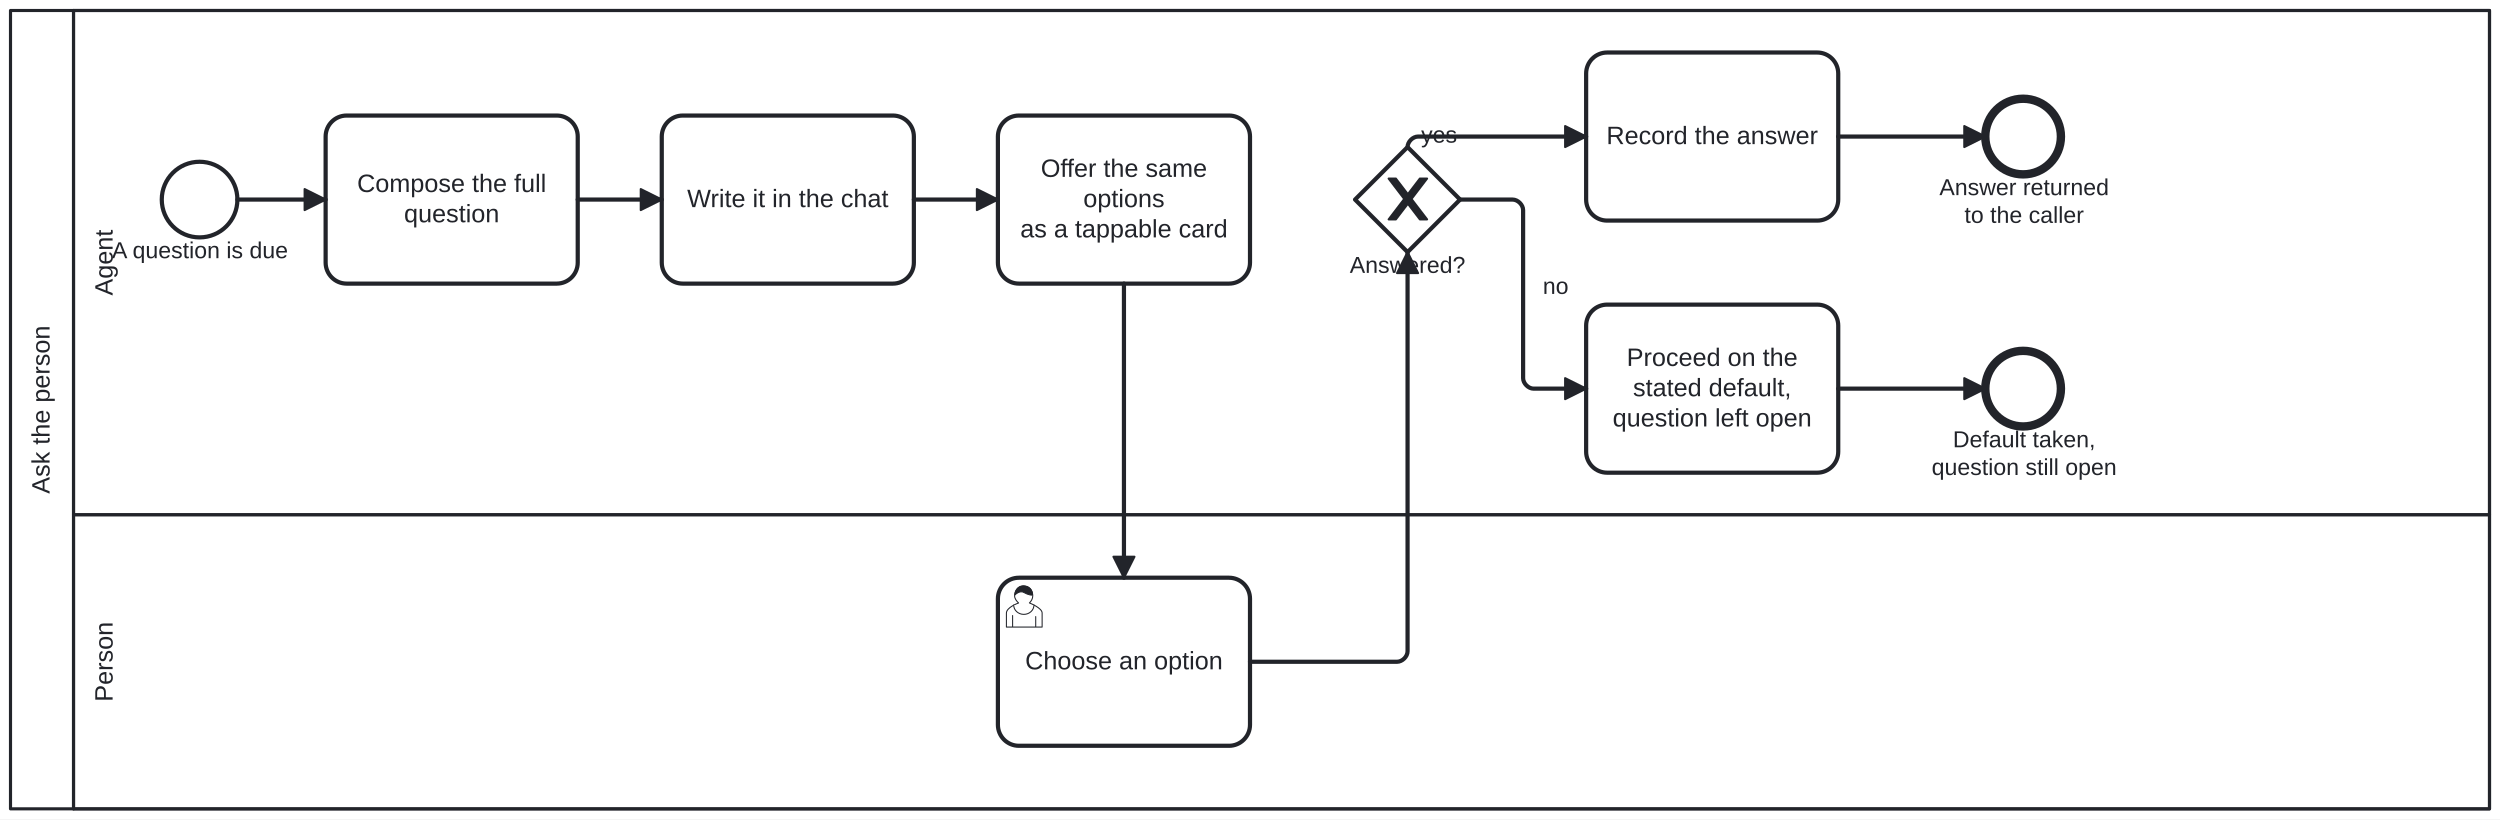
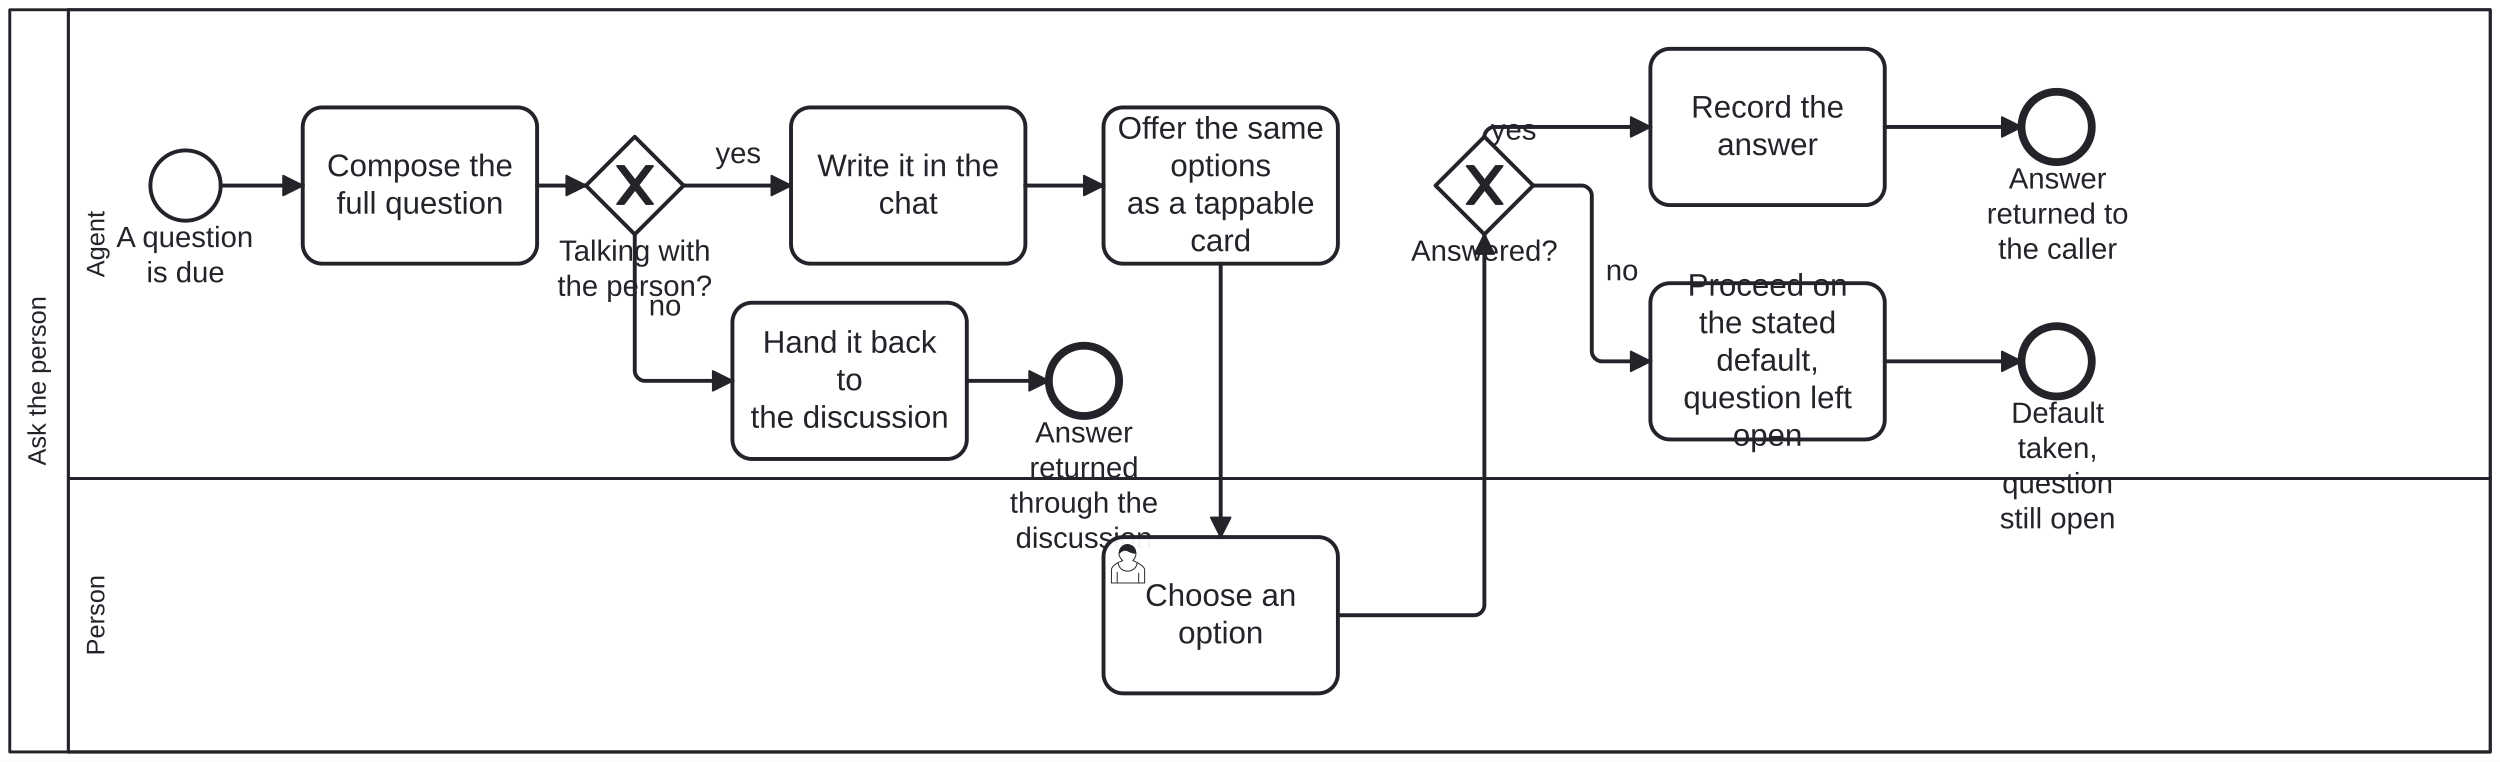
- <svg xmlns="http://www.w3.org/2000/svg" width="100%" style="max-width:100%;height:auto" viewBox="155 75 1190 390" version="1.1">
-   <rect x="155" y="75" width="1190" height="390" fill="#ffffff" />
+ <svg xmlns="http://www.w3.org/2000/svg" width="100%" style="max-width:100%;height:auto" viewBox="155 75 1280 390" version="1.1">
+   <rect x="155" y="75" width="1280" height="390" fill="#ffffff" />
  <g class="djs-group">
    <g class="djs-element djs-shape" data-element-id="Participant_Process_AskThePerson" style="display: block;" transform="matrix(1 0 0 1 160 80)">
      <g class="djs-visual">
-         <rect x="0" y="0" width="1180" height="380" rx="0" ry="0" style="stroke-linecap: round; stroke-linejoin: round; stroke: rgb(34, 36, 42); stroke-width: 1.5px; fill: white; fill-opacity: 0.95;" />
+         <rect x="0" y="0" width="1270" height="380" rx="0" ry="0" style="stroke-linecap: round; stroke-linejoin: round; stroke: rgb(34, 36, 42); stroke-width: 1.5px; fill: white; fill-opacity: 0.95;" />
        <path style="fill: none; stroke-linecap: round; stroke-linejoin: round; stroke: rgb(34, 36, 42); stroke-width: 1.5px;" d="M30,0L30,380" />
-         <text lineHeight="1.2" class="djs-label" style="font-family: Arial, sans-serif; font-size: 12px; font-weight: normal; fill: rgb(34, 36, 42);" transform="matrix(-1.83697e-16 -1 1 -1.83697e-16 0 380)">
-           <tspan x="149.978" y="18.6">Ask the person</tspan>
+         <text lineHeight="1.05" class="djs-label" transform="matrix(-1.83697e-16 -1 1 -1.83697e-16 0 380)" style="font-family: Arial, sans-serif; font-size: 13px; font-weight: normal; fill: rgb(34, 36, 42);">
+           <tspan x="146.642" y="18.413">Ask the person</tspan>
        </text>
      </g>
-       <rect class="djs-hit djs-hit-all" x="0" y="0" width="1180" height="380" style="fill: none; stroke-opacity: 0; stroke: white; stroke-width: 15px;" />
+       <rect class="djs-hit djs-hit-all" x="0" y="0" width="1270" height="380" style="fill: none; stroke-opacity: 0; stroke: white; stroke-width: 15px;" />
    </g>
    <g class="djs-children">
      <g class="djs-group">
        <g class="djs-element djs-shape" data-element-id="Lane_Person" style="display: block;" transform="matrix(1 0 0 1 190 320)">
          <g class="djs-visual">
-             <rect x="0" y="0" width="1150" height="140" rx="0" ry="0" style="stroke-linecap: round; stroke-linejoin: round; stroke: rgb(34, 36, 42); stroke-width: 1.5px; fill: white; fill-opacity: 0.25;" />
-             <text lineHeight="1.2" class="djs-label" style="font-family: Arial, sans-serif; font-size: 12px; font-weight: normal; fill: rgb(34, 36, 42);" transform="matrix(-1.83697e-16 -1 1 -1.83697e-16 0 140)">
-               <tspan x="50.989" y="18.6">Person</tspan>
-             </text>
-           </g>
-           <rect class="djs-hit djs-hit-all" x="0" y="0" width="1150" height="140" style="fill: none; stroke-opacity: 0; stroke: white; stroke-width: 15px;" />
+             <rect x="0" y="0" width="1240" height="140" rx="0" ry="0" style="stroke-linecap: round; stroke-linejoin: round; stroke: rgb(34, 36, 42); stroke-width: 1.5px; fill: white; fill-opacity: 0.25;" />
+             <text lineHeight="1.05" class="djs-label" transform="matrix(-1.83697e-16 -1 1 -1.83697e-16 0 140)" style="font-family: Arial, sans-serif; font-size: 13px; font-weight: normal; fill: rgb(34, 36, 42);">
+               <tspan x="49.405" y="18.413">Person</tspan>
+             </text>
+           </g>
+           <rect class="djs-hit djs-hit-all" x="0" y="0" width="1240" height="140" style="fill: none; stroke-opacity: 0; stroke: white; stroke-width: 15px;" />
        </g>
      </g>
      <g class="djs-group">
        <g class="djs-element djs-shape" data-element-id="Lane_Agent" style="display: block;" transform="matrix(1 0 0 1 190 80)">
          <g class="djs-visual">
-             <rect x="0" y="0" width="1150" height="240" rx="0" ry="0" style="stroke-linecap: round; stroke-linejoin: round; stroke: rgb(34, 36, 42); stroke-width: 1.5px; fill: white; fill-opacity: 0.25;" />
-             <text lineHeight="1.2" class="djs-label" style="font-family: Arial, sans-serif; font-size: 12px; font-weight: normal; fill: rgb(34, 36, 42);" transform="matrix(-1.83697e-16 -1 1 -1.83697e-16 0 240)">
-               <tspan x="104.32" y="18.6">Agent</tspan>
-             </text>
-           </g>
-           <rect class="djs-hit djs-hit-all" x="0" y="0" width="1150" height="240" style="fill: none; stroke-opacity: 0; stroke: white; stroke-width: 15px;" />
+             <rect x="0" y="0" width="1240" height="240" rx="0" ry="0" style="stroke-linecap: round; stroke-linejoin: round; stroke: rgb(34, 36, 42); stroke-width: 1.5px; fill: white; fill-opacity: 0.25;" />
+             <text lineHeight="1.05" class="djs-label" transform="matrix(-1.83697e-16 -1 1 -1.83697e-16 0 240)" style="font-family: Arial, sans-serif; font-size: 13px; font-weight: normal; fill: rgb(34, 36, 42);">
+               <tspan x="103.014" y="18.413">Agent</tspan>
+             </text>
+           </g>
+           <rect class="djs-hit djs-hit-all" x="0" y="0" width="1240" height="240" style="fill: none; stroke-opacity: 0; stroke: white; stroke-width: 15px;" />
        </g>
      </g>
      <g class="djs-group">
        <g class="djs-element djs-shape" data-element-id="Start_Process_AskThePerson" style="display: block;" transform="matrix(1 0 0 1 232 152)">
          <g class="djs-visual">
            <circle cx="18" cy="18" r="18" style="stroke-linecap: round; stroke-linejoin: round; stroke: rgb(34, 36, 42); stroke-width: 2px; fill: white; fill-opacity: 0.95;" />
          </g>
          <rect class="djs-hit djs-hit-all" x="0" y="0" width="36" height="36" style="fill: none; stroke-opacity: 0; stroke: white; stroke-width: 15px;" />
        </g>
      </g>
      <g class="djs-group">
-         <g class="djs-element djs-shape" data-element-id="Start_Process_AskThePerson_label" style="display: block;" transform="matrix(1 0 0 1 208 188)">
-           <g class="djs-visual">
-             <text lineHeight="1.2" class="djs-label" style="font-family: Arial, sans-serif; font-size: 11px; font-weight: normal; fill: rgb(34, 36, 42);">
-               <tspan x="0.305" y="9.9">A question is due</tspan>
-             </text>
-           </g>
-           <rect class="djs-hit djs-hit-all" x="0" y="0" width="85" height="14" style="fill: none; stroke-opacity: 0; stroke: white; stroke-width: 15px;" />
+         <g class="djs-element djs-shape" data-element-id="Start_Process_AskThePerson_label" style="display: block;" transform="matrix(1 0 0 1 207 188)">
+           <g class="djs-visual">
+             <text lineHeight="1.2" class="djs-label" style="font-family: Arial, sans-serif; font-size: 15px; font-weight: normal; fill: rgb(34, 36, 42);">
+               <tspan x="7.558" y="13.5">A question </tspan>
+               <tspan x="22.987" y="31.5">is due</tspan>
+             </text>
+           </g>
+           <rect class="djs-hit djs-hit-all" x="0" y="0" width="86" height="36" style="fill: none; stroke-opacity: 0; stroke: white; stroke-width: 15px;" />
        </g>
      </g>
      <g class="djs-group">
        <g class="djs-element djs-shape" data-element-id="A_Compose" style="display: block;" transform="matrix(1 0 0 1 310 130)">
          <g class="djs-visual">
            <rect x="0" y="0" width="120" height="80" rx="10" ry="10" style="stroke-linecap: round; stroke-linejoin: round; stroke: rgb(34, 36, 42); stroke-width: 2px; fill: white; fill-opacity: 0.95;" />
-             <text lineHeight="1.2" class="djs-label" style="font-family: Arial, sans-serif; font-size: 12px; font-weight: normal; fill: rgb(34, 36, 42);">
-               <tspan x="14.977" y="36.4">Compose the full </tspan>
-               <tspan x="37.315" y="50.8">question</tspan>
-             </text>
-           </g>
-           <rect class="djs-hit djs-hit-all" x="0" y="0" width="120" height="80" style="fill: none; stroke-opacity: 0; stroke: white; stroke-width: 15px;" />
-         </g>
-       </g>
-       <g class="djs-group">
-         <g class="djs-element djs-shape" data-element-id="A_WriteInChat" style="display: block;" transform="matrix(1 0 0 1 470 130)">
-           <g class="djs-visual">
-             <rect x="0" y="0" width="120" height="80" rx="10" ry="10" style="stroke-linecap: round; stroke-linejoin: round; stroke: rgb(34, 36, 42); stroke-width: 2px; fill: white; fill-opacity: 0.95;" />
-             <text lineHeight="1.2" class="djs-label" style="font-family: Arial, sans-serif; font-size: 12px; font-weight: normal; fill: rgb(34, 36, 42);">
-               <tspan x="12.091" y="43.6">Write it in the chat</tspan>
-             </text>
-           </g>
-           <rect class="djs-hit djs-hit-all" x="0" y="0" width="120" height="80" style="fill: none; stroke-opacity: 0; stroke: white; stroke-width: 15px;" />
-         </g>
-       </g>
-       <g class="djs-group">
-         <g class="djs-element djs-shape" data-element-id="A_OfferCard" style="display: block;" transform="matrix(1 0 0 1 630 130)">
-           <g class="djs-visual">
-             <rect x="0" y="0" width="120" height="80" rx="10" ry="10" style="stroke-linecap: round; stroke-linejoin: round; stroke: rgb(34, 36, 42); stroke-width: 2px; fill: white; fill-opacity: 0.95;" />
-             <text lineHeight="1.2" class="djs-label" style="font-family: Arial, sans-serif; font-size: 12px; font-weight: normal; fill: rgb(34, 36, 42);">
-               <tspan x="20.426" y="29.2">Offer the same </tspan>
-               <tspan x="40.652" y="43.6">options</tspan>
-               <tspan x="10.632" y="58">as a tappable card</tspan>
-             </text>
-           </g>
-           <rect class="djs-hit djs-hit-all" x="0" y="0" width="120" height="80" style="fill: none; stroke-opacity: 0; stroke: white; stroke-width: 15px;" />
-         </g>
-       </g>
-       <g class="djs-group">
-         <g class="djs-element djs-shape" data-element-id="U_Choose" style="display: block;" transform="matrix(1 0 0 1 630 350)">
-           <g class="djs-visual">
-             <rect x="0" y="0" width="120" height="80" rx="10" ry="10" style="stroke-linecap: round; stroke-linejoin: round; stroke: rgb(34, 36, 42); stroke-width: 2px; fill: white; fill-opacity: 0.95;" />
-             <text lineHeight="1.2" class="djs-label" style="font-family: Arial, sans-serif; font-size: 12px; font-weight: normal; fill: rgb(34, 36, 42);">
-               <tspan x="12.964" y="43.6">Choose an option</tspan>
+             <text lineHeight="1.2" class="djs-label" style="font-family: Arial, sans-serif; font-size: 16px; font-weight: normal; fill: rgb(34, 36, 42);">
+               <tspan x="12.418" y="35.2">Compose the </tspan>
+               <tspan x="17.305" y="54.4">full question</tspan>
+             </text>
+           </g>
+           <rect class="djs-hit djs-hit-all" x="0" y="0" width="120" height="80" style="fill: none; stroke-opacity: 0; stroke: white; stroke-width: 15px;" />
+         </g>
+       </g>
+       <g class="djs-group">
+         <g class="djs-element djs-shape" data-element-id="GW_Discussing" style="display: block;" transform="matrix(1 0 0 1 455 145)">
+           <g class="djs-visual">
+             <polygon points="25,0 50,25 25,50 0,25" style="stroke-linecap: round; stroke-linejoin: round; stroke: rgb(34, 36, 42); stroke-width: 2px; fill: white; fill-opacity: 0.95;" />
+             <path d="m 16,15 7.429,9.714 -7.429,9.714 3.429,0 5.714,-7.464 5.714,7.464 3.429,0 -7.429,-9.714 7.429,-9.714 -3.429,0 -5.714,7.464 -5.714,-7.464 -3.429,0 z" style="fill: rgb(34, 36, 42); stroke-linecap: round; stroke-linejoin: round; stroke: rgb(34, 36, 42); stroke-width: 1px;" />
+           </g>
+           <rect class="djs-hit djs-hit-all" x="0" y="0" width="50" height="50" style="fill: none; stroke-opacity: 0; stroke: white; stroke-width: 15px;" />
+         </g>
+       </g>
+       <g class="djs-group">
+         <g class="djs-element djs-shape" data-element-id="GW_Discussing_label" style="display: block;" transform="matrix(1 0 0 1 440 195)">
+           <g class="djs-visual">
+             <text lineHeight="1.2" class="djs-label" style="font-family: Arial, sans-serif; font-size: 15px; font-weight: normal; fill: rgb(34, 36, 42);">
+               <tspan x="1.233" y="13.5">Talking with</tspan>
+               <tspan x="0.387" y="31.5">the person?</tspan>
+             </text>
+           </g>
+           <rect class="djs-hit djs-hit-all" x="0" y="0" width="80" height="36" style="fill: none; stroke-opacity: 0; stroke: white; stroke-width: 15px;" />
+         </g>
+       </g>
+       <g class="djs-group">
+         <g class="djs-element djs-shape" data-element-id="A_HandBack" style="display: block;" transform="matrix(1 0 0 1 530 230)">
+           <g class="djs-visual">
+             <rect x="0" y="0" width="120" height="80" rx="10" ry="10" style="stroke-linecap: round; stroke-linejoin: round; stroke: rgb(34, 36, 42); stroke-width: 2px; fill: white; fill-opacity: 0.95;" />
+             <text lineHeight="1.2" class="djs-label" style="font-family: Arial, sans-serif; font-size: 16px; font-weight: normal; fill: rgb(34, 36, 42);">
+               <tspan x="15.531" y="25.6">Hand it back </tspan>
+               <tspan x="53.328" y="44.8">to</tspan>
+               <tspan x="9.305" y="64">the discussion</tspan>
+             </text>
+           </g>
+           <rect class="djs-hit djs-hit-all" x="0" y="0" width="120" height="80" style="fill: none; stroke-opacity: 0; stroke: white; stroke-width: 15px;" />
+         </g>
+       </g>
+       <g class="djs-group">
+         <g class="djs-element djs-shape" data-element-id="End_HandedBack" style="display: block;" transform="matrix(1 0 0 1 692 252)">
+           <g class="djs-visual">
+             <circle cx="18" cy="18" r="18" style="stroke-linecap: round; stroke-linejoin: round; stroke: rgb(34, 36, 42); stroke-width: 4px; fill: white; fill-opacity: 0.95;" />
+           </g>
+           <rect class="djs-hit djs-hit-all" x="0" y="0" width="36" height="36" style="fill: none; stroke-opacity: 0; stroke: white; stroke-width: 15px;" />
+         </g>
+       </g>
+       <g class="djs-group">
+         <g class="djs-element djs-shape" data-element-id="End_HandedBack_label" style="display: block;" transform="matrix(1 0 0 1 672 288)">
+           <g class="djs-visual">
+             <text lineHeight="1.2" class="djs-label" style="font-family: Arial, sans-serif; font-size: 15px; font-weight: normal; fill: rgb(34, 36, 42);">
+               <tspan x="12.991" y="13.5">Answer </tspan>
+               <tspan x="10.065" y="31.5">returned</tspan>
+               <tspan x="0.053" y="49.5">through the</tspan>
+               <tspan x="2.983" y="67.5">discussion</tspan>
+             </text>
+           </g>
+           <rect class="djs-hit djs-hit-all" x="0" y="0" width="76" height="72" style="fill: none; stroke-opacity: 0; stroke: white; stroke-width: 15px;" />
+         </g>
+       </g>
+       <g class="djs-group">
+         <g class="djs-element djs-shape" data-element-id="A_WriteInChat" style="display: block;" transform="matrix(1 0 0 1 560 130)">
+           <g class="djs-visual">
+             <rect x="0" y="0" width="120" height="80" rx="10" ry="10" style="stroke-linecap: round; stroke-linejoin: round; stroke: rgb(34, 36, 42); stroke-width: 2px; fill: white; fill-opacity: 0.95;" />
+             <text lineHeight="1.2" class="djs-label" style="font-family: Arial, sans-serif; font-size: 16px; font-weight: normal; fill: rgb(34, 36, 42);">
+               <tspan x="13.465" y="35.2">Write it in the </tspan>
+               <tspan x="44.879" y="54.4">chat</tspan>
+             </text>
+           </g>
+           <rect class="djs-hit djs-hit-all" x="0" y="0" width="120" height="80" style="fill: none; stroke-opacity: 0; stroke: white; stroke-width: 15px;" />
+         </g>
+       </g>
+       <g class="djs-group">
+         <g class="djs-element djs-shape" data-element-id="A_OfferCard" style="display: block;" transform="matrix(1 0 0 1 720 130)">
+           <g class="djs-visual">
+             <rect x="0" y="0" width="120" height="80" rx="10" ry="10" style="stroke-linecap: round; stroke-linejoin: round; stroke: rgb(34, 36, 42); stroke-width: 2px; fill: white; fill-opacity: 0.95;" />
+             <text lineHeight="1.2" class="djs-label" style="font-family: Arial, sans-serif; font-size: 16px; font-weight: normal; fill: rgb(34, 36, 42);">
+               <tspan x="7.234" y="16">Offer the same</tspan>
+               <tspan x="34.203" y="35.2">options</tspan>
+               <tspan x="11.961" y="54.4">as a tappable </tspan>
+               <tspan x="44.438" y="73.6">card</tspan>
+             </text>
+           </g>
+           <rect class="djs-hit djs-hit-all" x="0" y="0" width="120" height="80" style="fill: none; stroke-opacity: 0; stroke: white; stroke-width: 15px;" />
+         </g>
+       </g>
+       <g class="djs-group">
+         <g class="djs-element djs-shape" data-element-id="U_Choose" style="display: block;" transform="matrix(1 0 0 1 720 350)">
+           <g class="djs-visual">
+             <rect x="0" y="0" width="120" height="80" rx="10" ry="10" style="stroke-linecap: round; stroke-linejoin: round; stroke: rgb(34, 36, 42); stroke-width: 2px; fill: white; fill-opacity: 0.95;" />
+             <text lineHeight="1.2" class="djs-label" style="font-family: Arial, sans-serif; font-size: 16px; font-weight: normal; fill: rgb(34, 36, 42);">
+               <tspan x="21.305" y="35.2">Choose an </tspan>
+               <tspan x="38.203" y="54.4">option</tspan>
            </text>
            <path d="m 15,12 c 0.909,-0.845 1.594,-2.049 1.594,-3.385 0,-2.554 -1.805,-4.622 -4.357,-4.622 -2.552,0 -4.288,2.068 -4.288,4.622 0,1.348 0.974,2.562 1.896,3.405 -0.529,0.187 -5.669,2.097 -5.794,4.756 v 6.718 h 17 v -6.718 c 0,-2.298 -5.528,-4.595 -6.051,-4.776 zm -8,6 l 0,5.5 m 11,0 l 0,-5" style="fill: white; stroke-linecap: round; stroke-linejoin: round; stroke: rgb(34, 36, 42); stroke-width: 0.5px;" />
            <path d="m 15,12 m 2.162,1.009 c 0,2.447 -2.158,4.431 -4.821,4.431 -2.665,0 -4.822,-1.981 -4.822,-4.431 " style="fill: white; stroke-linecap: round; stroke-linejoin: round; stroke: rgb(34, 36, 42); stroke-width: 0.5px;" />
            <path d="m 15,12 m -6.9,-3.80 c 0,0 2.251,-2.358 4.274,-1.177 2.024,1.181 4.221,1.537 4.124,0.965 -0.098,-0.57 -0.117,-3.791 -4.191,-4.136 -3.575,0.001 -4.208,3.367 -4.207,4.348 z" style="fill: rgb(34, 36, 42); stroke-linecap: round; stroke-linejoin: round; stroke: rgb(34, 36, 42); stroke-width: 0.5px;" />
          </g>
          <rect class="djs-hit djs-hit-all" x="0" y="0" width="120" height="80" style="fill: none; stroke-opacity: 0; stroke: white; stroke-width: 15px;" />
        </g>
      </g>
      <g class="djs-group">
-         <g class="djs-element djs-shape" data-element-id="GW_Answered" style="display: block;" transform="matrix(1 0 0 1 800 145)">
+         <g class="djs-element djs-shape" data-element-id="GW_Answered" style="display: block;" transform="matrix(1 0 0 1 890 145)">
          <g class="djs-visual">
            <polygon points="25,0 50,25 25,50 0,25" style="stroke-linecap: round; stroke-linejoin: round; stroke: rgb(34, 36, 42); stroke-width: 2px; fill: white; fill-opacity: 0.95;" />
            <path d="m 16,15 7.429,9.714 -7.429,9.714 3.429,0 5.714,-7.464 5.714,7.464 3.429,0 -7.429,-9.714 7.429,-9.714 -3.429,0 -5.714,7.464 -5.714,-7.464 -3.429,0 z" style="fill: rgb(34, 36, 42); stroke-linecap: round; stroke-linejoin: round; stroke: rgb(34, 36, 42); stroke-width: 1px;" />
          </g>
          <rect class="djs-hit djs-hit-all" x="0" y="0" width="50" height="50" style="fill: none; stroke-opacity: 0; stroke: white; stroke-width: 15px;" />
        </g>
      </g>
      <g class="djs-group">
-         <g class="djs-element djs-shape" data-element-id="GW_Answered_label" style="display: block;" transform="matrix(1 0 0 1 797 195)">
-           <g class="djs-visual">
-             <text lineHeight="1.2" class="djs-label" style="font-family: Arial, sans-serif; font-size: 11px; font-weight: normal; fill: rgb(34, 36, 42);">
-               <tspan x="0.484" y="9.9">Answered?</tspan>
-             </text>
-           </g>
-           <rect class="djs-hit djs-hit-all" x="0" y="0" width="56" height="14" style="fill: none; stroke-opacity: 0; stroke: white; stroke-width: 15px;" />
-         </g>
-       </g>
-       <g class="djs-group">
-         <g class="djs-element djs-shape" data-element-id="A_Record" style="display: block;" transform="matrix(1 0 0 1 910 100)">
-           <g class="djs-visual">
-             <rect x="0" y="0" width="120" height="80" rx="10" ry="10" style="stroke-linecap: round; stroke-linejoin: round; stroke: rgb(34, 36, 42); stroke-width: 2px; fill: white; fill-opacity: 0.95;" />
-             <text lineHeight="1.2" class="djs-label" style="font-family: Arial, sans-serif; font-size: 12px; font-weight: normal; fill: rgb(34, 36, 42);">
-               <tspan x="9.642" y="43.6">Record the answer</tspan>
-             </text>
-           </g>
-           <rect class="djs-hit djs-hit-all" x="0" y="0" width="120" height="80" style="fill: none; stroke-opacity: 0; stroke: white; stroke-width: 15px;" />
-         </g>
-       </g>
-       <g class="djs-group">
-         <g class="djs-element djs-shape" data-element-id="A_ProceedOnDefault" style="display: block;" transform="matrix(1 0 0 1 910 220)">
-           <g class="djs-visual">
-             <rect x="0" y="0" width="120" height="80" rx="10" ry="10" style="stroke-linecap: round; stroke-linejoin: round; stroke: rgb(34, 36, 42); stroke-width: 2px; fill: white; fill-opacity: 0.95;" />
-             <text lineHeight="1.2" class="djs-label" style="font-family: Arial, sans-serif; font-size: 12px; font-weight: normal; fill: rgb(34, 36, 42);">
-               <tspan x="19.304" y="29.2">Proceed on the </tspan>
-               <tspan x="22.307" y="43.6">stated default,</tspan>
-               <tspan x="12.63" y="58">question left open</tspan>
-             </text>
-           </g>
-           <rect class="djs-hit djs-hit-all" x="0" y="0" width="120" height="80" style="fill: none; stroke-opacity: 0; stroke: white; stroke-width: 15px;" />
-         </g>
-       </g>
-       <g class="djs-group">
-         <g class="djs-element djs-shape" data-element-id="End_Answered" style="display: block;" transform="matrix(1 0 0 1 1100 122)">
+         <g class="djs-element djs-shape" data-element-id="GW_Answered_label" style="display: block;" transform="matrix(1 0 0 1 877 195)">
+           <g class="djs-visual">
+             <text lineHeight="1.2" class="djs-label" style="font-family: Arial, sans-serif; font-size: 15px; font-weight: normal; fill: rgb(34, 36, 42);">
+               <tspan x="0.478" y="13.5">Answered?</tspan>
+             </text>
+           </g>
+           <rect class="djs-hit djs-hit-all" x="0" y="0" width="76" height="18" style="fill: none; stroke-opacity: 0; stroke: white; stroke-width: 15px;" />
+         </g>
+       </g>
+       <g class="djs-group">
+         <g class="djs-element djs-shape" data-element-id="A_Record" style="display: block;" transform="matrix(1 0 0 1 1000 100)">
+           <g class="djs-visual">
+             <rect x="0" y="0" width="120" height="80" rx="10" ry="10" style="stroke-linecap: round; stroke-linejoin: round; stroke: rgb(34, 36, 42); stroke-width: 2px; fill: white; fill-opacity: 0.95;" />
+             <text lineHeight="1.2" class="djs-label" style="font-family: Arial, sans-serif; font-size: 16px; font-weight: normal; fill: rgb(34, 36, 42);">
+               <tspan x="20.867" y="35.2">Record the </tspan>
+               <tspan x="34.211" y="54.4">answer</tspan>
+             </text>
+           </g>
+           <rect class="djs-hit djs-hit-all" x="0" y="0" width="120" height="80" style="fill: none; stroke-opacity: 0; stroke: white; stroke-width: 15px;" />
+         </g>
+       </g>
+       <g class="djs-group">
+         <g class="djs-element djs-shape" data-element-id="A_ProceedOnDefault" style="display: block;" transform="matrix(1 0 0 1 1000 220)">
+           <g class="djs-visual">
+             <rect x="0" y="0" width="120" height="80" rx="10" ry="10" style="stroke-linecap: round; stroke-linejoin: round; stroke: rgb(34, 36, 42); stroke-width: 2px; fill: white; fill-opacity: 0.95;" />
+             <text lineHeight="1.2" class="djs-label" style="font-family: Arial, sans-serif; font-size: 16px; font-weight: normal; fill: rgb(34, 36, 42);">
+               <tspan x="19.082" y="6.4">Proceed on </tspan>
+               <tspan x="24.863" y="25.6">the stated </tspan>
+               <tspan x="33.758" y="44.8">default,</tspan>
+               <tspan x="16.859" y="64">question left </tspan>
+               <tspan x="42.203" y="83.2">open</tspan>
+             </text>
+           </g>
+           <rect class="djs-hit djs-hit-all" x="0" y="0" width="120" height="80" style="fill: none; stroke-opacity: 0; stroke: white; stroke-width: 15px;" />
+         </g>
+       </g>
+       <g class="djs-group">
+         <g class="djs-element djs-shape" data-element-id="End_Answered" style="display: block;" transform="matrix(1 0 0 1 1190 122)">
          <g class="djs-visual">
            <circle cx="18" cy="18" r="18" style="stroke-linecap: round; stroke-linejoin: round; stroke: rgb(34, 36, 42); stroke-width: 4px; fill: white; fill-opacity: 0.95;" />
          </g>
          <rect class="djs-hit djs-hit-all" x="0" y="0" width="36" height="36" style="fill: none; stroke-opacity: 0; stroke: white; stroke-width: 15px;" />
        </g>
      </g>
      <g class="djs-group">
-         <g class="djs-element djs-shape" data-element-id="End_Answered_label" style="display: block;" transform="matrix(1 0 0 1 1078 158)">
-           <g class="djs-visual">
-             <text lineHeight="1.2" class="djs-label" style="font-family: Arial, sans-serif; font-size: 11px; font-weight: normal; fill: rgb(34, 36, 42);">
-               <tspan x="0.147" y="9.9">Answer returned </tspan>
-               <tspan x="12.068" y="23.1">to the caller</tspan>
-             </text>
-           </g>
-           <rect class="djs-hit djs-hit-all" x="0" y="0" width="81" height="27" style="fill: none; stroke-opacity: 0; stroke: white; stroke-width: 15px;" />
-         </g>
-       </g>
-       <g class="djs-group">
-         <g class="djs-element djs-shape" data-element-id="End_Default" style="display: block;" transform="matrix(1 0 0 1 1100 242)">
+         <g class="djs-element djs-shape" data-element-id="End_Answered_label" style="display: block;" transform="matrix(1 0 0 1 1172 158)">
+           <g class="djs-visual">
+             <text lineHeight="1.2" class="djs-label" style="font-family: Arial, sans-serif; font-size: 15px; font-weight: normal; fill: rgb(34, 36, 42);">
+               <tspan x="11.491" y="13.5">Answer </tspan>
+               <tspan x="0.227" y="31.5">returned to</tspan>
+               <tspan x="6.068" y="49.5">the caller</tspan>
+             </text>
+           </g>
+           <rect class="djs-hit djs-hit-all" x="0" y="0" width="73" height="54" style="fill: none; stroke-opacity: 0; stroke: white; stroke-width: 15px;" />
+         </g>
+       </g>
+       <g class="djs-group">
+         <g class="djs-element djs-shape" data-element-id="End_Default" style="display: block;" transform="matrix(1 0 0 1 1190 242)">
          <g class="djs-visual">
            <circle cx="18" cy="18" r="18" style="stroke-linecap: round; stroke-linejoin: round; stroke: rgb(34, 36, 42); stroke-width: 4px; fill: white; fill-opacity: 0.95;" />
          </g>
          <rect class="djs-hit djs-hit-all" x="0" y="0" width="36" height="36" style="fill: none; stroke-opacity: 0; stroke: white; stroke-width: 15px;" />
        </g>
      </g>
      <g class="djs-group">
-         <g class="djs-element djs-shape" data-element-id="End_Default_label" style="display: block;" transform="matrix(1 0 0 1 1074 278)">
-           <g class="djs-visual">
-             <text lineHeight="1.2" class="djs-label" style="font-family: Arial, sans-serif; font-size: 11px; font-weight: normal; fill: rgb(34, 36, 42);">
-               <tspan x="10.563" y="9.9">Default taken, </tspan>
-               <tspan x="0.47" y="23.1">question still open</tspan>
-             </text>
-           </g>
-           <rect class="djs-hit djs-hit-all" x="0" y="0" width="89" height="27" style="fill: none; stroke-opacity: 0; stroke: white; stroke-width: 15px;" />
+         <g class="djs-element djs-shape" data-element-id="End_Default_label" style="display: block;" transform="matrix(1 0 0 1 1167 278)">
+           <g class="djs-visual">
+             <text lineHeight="1.2" class="djs-label" style="font-family: Arial, sans-serif; font-size: 15px; font-weight: normal; fill: rgb(34, 36, 42);">
+               <tspan x="17.737" y="13.5">Default </tspan>
+               <tspan x="21.069" y="31.5">taken, </tspan>
+               <tspan x="13.144" y="49.5">question </tspan>
+               <tspan x="11.899" y="67.5">still open</tspan>
+             </text>
+           </g>
+           <rect class="djs-hit djs-hit-all" x="0" y="0" width="83" height="72" style="fill: none; stroke-opacity: 0; stroke: white; stroke-width: 15px;" />
        </g>
      </g>
      <g class="djs-group">
        <g class="djs-element djs-connection" data-element-id="SF_Ask_1" style="display: block;">
          <g class="djs-visual">
            <defs>
              <marker id="folio-marker-1" viewBox="0 0 20 20" refX="11" refY="10" markerWidth="10" markerHeight="10" orient="auto">
                <path d="M 1 5 L 11 10 L 1 15 Z" style="stroke-linecap: round; stroke-linejoin: round; stroke: rgb(34, 36, 42); stroke-width: 1px; fill: rgb(34, 36, 42);" />
              </marker>
            </defs>
            <path data-corner-radius="5" style="fill: none; stroke-linecap: round; stroke-linejoin: round; stroke: rgb(34, 36, 42); stroke-width: 2px; marker-end: url('#folio-marker-1');" d="M268,170L310,170" />
          </g>
          <path d="M268,170L310,170" class="djs-hit djs-hit-stroke" style="fill: none; stroke-opacity: 0; stroke: white; stroke-width: 15px;" />
        </g>
      </g>
      <g class="djs-group">
        <g class="djs-element djs-connection" data-element-id="SF_Ask_2" style="display: block;">
          <g class="djs-visual">
            <defs>
              <marker id="folio-marker-2" viewBox="0 0 20 20" refX="11" refY="10" markerWidth="10" markerHeight="10" orient="auto">
                <path d="M 1 5 L 11 10 L 1 15 Z" style="stroke-linecap: round; stroke-linejoin: round; stroke: rgb(34, 36, 42); stroke-width: 1px; fill: rgb(34, 36, 42);" />
              </marker>
            </defs>
-             <path data-corner-radius="5" style="fill: none; stroke-linecap: round; stroke-linejoin: round; stroke: rgb(34, 36, 42); stroke-width: 2px; marker-end: url('#folio-marker-2');" d="M430,170L470,170" />
-           </g>
-           <path d="M430,170L470,170" class="djs-hit djs-hit-stroke" style="fill: none; stroke-opacity: 0; stroke: white; stroke-width: 15px;" />
+             <path data-corner-radius="5" style="fill: none; stroke-linecap: round; stroke-linejoin: round; stroke: rgb(34, 36, 42); stroke-width: 2px; marker-end: url('#folio-marker-2');" d="M430,170L455,170" />
+           </g>
+           <path d="M430,170L455,170" class="djs-hit djs-hit-stroke" style="fill: none; stroke-opacity: 0; stroke: white; stroke-width: 15px;" />
+         </g>
+       </g>
+       <g class="djs-group">
+         <g class="djs-element djs-connection" data-element-id="SF_Ask_10" style="display: block;">
+           <g class="djs-visual">
+             <defs>
+               <marker id="folio-marker-3" viewBox="0 0 20 20" refX="11" refY="10" markerWidth="10" markerHeight="10" orient="auto">
+                 <path d="M 1 5 L 11 10 L 1 15 Z" style="stroke-linecap: round; stroke-linejoin: round; stroke: rgb(34, 36, 42); stroke-width: 1px; fill: rgb(34, 36, 42);" />
+               </marker>
+             </defs>
+             <path data-corner-radius="5" style="fill: none; stroke-linecap: round; stroke-linejoin: round; stroke: rgb(34, 36, 42); stroke-width: 2px; marker-end: url('#folio-marker-3');" d="M505,170L560,170" />
+           </g>
+           <path d="M505,170L560,170" class="djs-hit djs-hit-stroke" style="fill: none; stroke-opacity: 0; stroke: white; stroke-width: 15px;" />
+         </g>
+       </g>
+       <g class="djs-group">
+         <g class="djs-element djs-shape" data-element-id="SF_Ask_10_label" style="display: block;" transform="matrix(1 0 0 1 521 145)">
+           <g class="djs-visual">
+             <text lineHeight="1.2" class="djs-label" style="font-family: Arial, sans-serif; font-size: 15px; font-weight: normal; fill: rgb(34, 36, 42);">
+               <tspan x="0.329" y="13.5">yes</tspan>
+             </text>
+           </g>
+           <rect class="djs-hit djs-hit-all" x="0" y="0" width="24" height="18" style="fill: none; stroke-opacity: 0; stroke: white; stroke-width: 15px;" />
+         </g>
+       </g>
+       <g class="djs-group">
+         <g class="djs-element djs-connection" data-element-id="SF_Ask_11" style="display: block;">
+           <g class="djs-visual">
+             <defs>
+               <marker id="folio-marker-4" viewBox="0 0 20 20" refX="11" refY="10" markerWidth="10" markerHeight="10" orient="auto">
+                 <path d="M 1 5 L 11 10 L 1 15 Z" style="stroke-linecap: round; stroke-linejoin: round; stroke: rgb(34, 36, 42); stroke-width: 1px; fill: rgb(34, 36, 42);" />
+               </marker>
+             </defs>
+             <path data-corner-radius="5" style="fill: none; stroke-linecap: round; stroke-linejoin: round; stroke: rgb(34, 36, 42); stroke-width: 2px; marker-end: url('#folio-marker-4');" d="M480,195L480,265C480,267.5,482.5,270,485,270L530,270" />
+           </g>
+           <path d="M480,195L480,270L530,270" class="djs-hit djs-hit-stroke" style="fill: none; stroke-opacity: 0; stroke: white; stroke-width: 15px;" />
+         </g>
+       </g>
+       <g class="djs-group">
+         <g class="djs-element djs-shape" data-element-id="SF_Ask_11_label" style="display: block;" transform="matrix(1 0 0 1 487 223)">
+           <g class="djs-visual">
+             <text lineHeight="1.2" class="djs-label" style="font-family: Arial, sans-serif; font-size: 15px; font-weight: normal; fill: rgb(34, 36, 42);">
+               <tspan x="0.158" y="13.5">no</tspan>
+             </text>
+           </g>
+           <rect class="djs-hit djs-hit-all" x="0" y="0" width="17" height="18" style="fill: none; stroke-opacity: 0; stroke: white; stroke-width: 15px;" />
+         </g>
+       </g>
+       <g class="djs-group">
+         <g class="djs-element djs-connection" data-element-id="SF_Ask_12" style="display: block;">
+           <g class="djs-visual">
+             <defs>
+               <marker id="folio-marker-5" viewBox="0 0 20 20" refX="11" refY="10" markerWidth="10" markerHeight="10" orient="auto">
+                 <path d="M 1 5 L 11 10 L 1 15 Z" style="stroke-linecap: round; stroke-linejoin: round; stroke: rgb(34, 36, 42); stroke-width: 1px; fill: rgb(34, 36, 42);" />
+               </marker>
+             </defs>
+             <path data-corner-radius="5" style="fill: none; stroke-linecap: round; stroke-linejoin: round; stroke: rgb(34, 36, 42); stroke-width: 2px; marker-end: url('#folio-marker-5');" d="M650,270L692,270" />
+           </g>
+           <path d="M650,270L692,270" class="djs-hit djs-hit-stroke" style="fill: none; stroke-opacity: 0; stroke: white; stroke-width: 15px;" />
        </g>
      </g>
      <g class="djs-group">
        <g class="djs-element djs-connection" data-element-id="SF_Ask_3" style="display: block;">
          <g class="djs-visual">
            <defs>
-               <marker id="folio-marker-3" viewBox="0 0 20 20" refX="11" refY="10" markerWidth="10" markerHeight="10" orient="auto">
-                 <path d="M 1 5 L 11 10 L 1 15 Z" style="stroke-linecap: round; stroke-linejoin: round; stroke: rgb(34, 36, 42); stroke-width: 1px; fill: rgb(34, 36, 42);" />
-               </marker>
-             </defs>
-             <path data-corner-radius="5" style="fill: none; stroke-linecap: round; stroke-linejoin: round; stroke: rgb(34, 36, 42); stroke-width: 2px; marker-end: url('#folio-marker-3');" d="M590,170L630,170" />
-           </g>
-           <path d="M590,170L630,170" class="djs-hit djs-hit-stroke" style="fill: none; stroke-opacity: 0; stroke: white; stroke-width: 15px;" />
+               <marker id="folio-marker-6" viewBox="0 0 20 20" refX="11" refY="10" markerWidth="10" markerHeight="10" orient="auto">
+                 <path d="M 1 5 L 11 10 L 1 15 Z" style="stroke-linecap: round; stroke-linejoin: round; stroke: rgb(34, 36, 42); stroke-width: 1px; fill: rgb(34, 36, 42);" />
+               </marker>
+             </defs>
+             <path data-corner-radius="5" style="fill: none; stroke-linecap: round; stroke-linejoin: round; stroke: rgb(34, 36, 42); stroke-width: 2px; marker-end: url('#folio-marker-6');" d="M680,170L720,170" />
+           </g>
+           <path d="M680,170L720,170" class="djs-hit djs-hit-stroke" style="fill: none; stroke-opacity: 0; stroke: white; stroke-width: 15px;" />
        </g>
      </g>
      <g class="djs-group">
        <g class="djs-element djs-connection" data-element-id="SF_Ask_4" style="display: block;">
          <g class="djs-visual">
            <defs>
-               <marker id="folio-marker-4" viewBox="0 0 20 20" refX="11" refY="10" markerWidth="10" markerHeight="10" orient="auto">
-                 <path d="M 1 5 L 11 10 L 1 15 Z" style="stroke-linecap: round; stroke-linejoin: round; stroke: rgb(34, 36, 42); stroke-width: 1px; fill: rgb(34, 36, 42);" />
-               </marker>
-             </defs>
-             <path data-corner-radius="5" style="fill: none; stroke-linecap: round; stroke-linejoin: round; stroke: rgb(34, 36, 42); stroke-width: 2px; marker-end: url('#folio-marker-4');" d="M690,210L690,350" />
-           </g>
-           <path d="M690,210L690,350" class="djs-hit djs-hit-stroke" style="fill: none; stroke-opacity: 0; stroke: white; stroke-width: 15px;" />
+               <marker id="folio-marker-7" viewBox="0 0 20 20" refX="11" refY="10" markerWidth="10" markerHeight="10" orient="auto">
+                 <path d="M 1 5 L 11 10 L 1 15 Z" style="stroke-linecap: round; stroke-linejoin: round; stroke: rgb(34, 36, 42); stroke-width: 1px; fill: rgb(34, 36, 42);" />
+               </marker>
+             </defs>
+             <path data-corner-radius="5" style="fill: none; stroke-linecap: round; stroke-linejoin: round; stroke: rgb(34, 36, 42); stroke-width: 2px; marker-end: url('#folio-marker-7');" d="M780,210L780,350" />
+           </g>
+           <path d="M780,210L780,350" class="djs-hit djs-hit-stroke" style="fill: none; stroke-opacity: 0; stroke: white; stroke-width: 15px;" />
        </g>
      </g>
      <g class="djs-group">
        <g class="djs-element djs-connection" data-element-id="SF_Ask_5" style="display: block;">
          <g class="djs-visual">
            <defs>
-               <marker id="folio-marker-5" viewBox="0 0 20 20" refX="11" refY="10" markerWidth="10" markerHeight="10" orient="auto">
-                 <path d="M 1 5 L 11 10 L 1 15 Z" style="stroke-linecap: round; stroke-linejoin: round; stroke: rgb(34, 36, 42); stroke-width: 1px; fill: rgb(34, 36, 42);" />
-               </marker>
-             </defs>
-             <path data-corner-radius="5" style="fill: none; stroke-linecap: round; stroke-linejoin: round; stroke: rgb(34, 36, 42); stroke-width: 2px; marker-end: url('#folio-marker-5');" d="M750,390L820,390C822.5,390,825,387.5,825,385L825,195" />
-           </g>
-           <path d="M750,390L825,390L825,195" class="djs-hit djs-hit-stroke" style="fill: none; stroke-opacity: 0; stroke: white; stroke-width: 15px;" />
+               <marker id="folio-marker-8" viewBox="0 0 20 20" refX="11" refY="10" markerWidth="10" markerHeight="10" orient="auto">
+                 <path d="M 1 5 L 11 10 L 1 15 Z" style="stroke-linecap: round; stroke-linejoin: round; stroke: rgb(34, 36, 42); stroke-width: 1px; fill: rgb(34, 36, 42);" />
+               </marker>
+             </defs>
+             <path data-corner-radius="5" style="fill: none; stroke-linecap: round; stroke-linejoin: round; stroke: rgb(34, 36, 42); stroke-width: 2px; marker-end: url('#folio-marker-8');" d="M840,390L910,390C912.5,390,915,387.5,915,385L915,195" />
+           </g>
+           <path d="M840,390L915,390L915,195" class="djs-hit djs-hit-stroke" style="fill: none; stroke-opacity: 0; stroke: white; stroke-width: 15px;" />
        </g>
      </g>
      <g class="djs-group">
        <g class="djs-element djs-connection" data-element-id="SF_Ask_6" style="display: block;">
          <g class="djs-visual">
            <defs>
-               <marker id="folio-marker-6" viewBox="0 0 20 20" refX="11" refY="10" markerWidth="10" markerHeight="10" orient="auto">
-                 <path d="M 1 5 L 11 10 L 1 15 Z" style="stroke-linecap: round; stroke-linejoin: round; stroke: rgb(34, 36, 42); stroke-width: 1px; fill: rgb(34, 36, 42);" />
-               </marker>
-             </defs>
-             <path data-corner-radius="5" style="fill: none; stroke-linecap: round; stroke-linejoin: round; stroke: rgb(34, 36, 42); stroke-width: 2px; marker-end: url('#folio-marker-6');" d="M825,145L825,145C825,142.5,827.5,140,830,140L910,140" />
-           </g>
-           <path d="M825,145L825,140L910,140" class="djs-hit djs-hit-stroke" style="fill: none; stroke-opacity: 0; stroke: white; stroke-width: 15px;" />
-         </g>
-       </g>
-       <g class="djs-group">
-         <g class="djs-element djs-shape" data-element-id="SF_Ask_6_label" style="display: block;" transform="matrix(1 0 0 1 831 133)">
-           <g class="djs-visual">
-             <text lineHeight="1.2" class="djs-label" style="font-family: Arial, sans-serif; font-size: 11px; font-weight: normal; fill: rgb(34, 36, 42);">
-               <tspan x="0.441" y="9.9">yes</tspan>
-             </text>
-           </g>
-           <rect class="djs-hit djs-hit-all" x="0" y="0" width="18" height="14" style="fill: none; stroke-opacity: 0; stroke: white; stroke-width: 15px;" />
+               <marker id="folio-marker-9" viewBox="0 0 20 20" refX="11" refY="10" markerWidth="10" markerHeight="10" orient="auto">
+                 <path d="M 1 5 L 11 10 L 1 15 Z" style="stroke-linecap: round; stroke-linejoin: round; stroke: rgb(34, 36, 42); stroke-width: 1px; fill: rgb(34, 36, 42);" />
+               </marker>
+             </defs>
+             <path data-corner-radius="5" style="fill: none; stroke-linecap: round; stroke-linejoin: round; stroke: rgb(34, 36, 42); stroke-width: 2px; marker-end: url('#folio-marker-9');" d="M915,145L915,145C915,142.5,917.5,140,920,140L1000,140" />
+           </g>
+           <path d="M915,145L915,140L1000,140" class="djs-hit djs-hit-stroke" style="fill: none; stroke-opacity: 0; stroke: white; stroke-width: 15px;" />
+         </g>
+       </g>
+       <g class="djs-group">
+         <g class="djs-element djs-shape" data-element-id="SF_Ask_6_label" style="display: block;" transform="matrix(1 0 0 1 918 133)">
+           <g class="djs-visual">
+             <text lineHeight="1.2" class="djs-label" style="font-family: Arial, sans-serif; font-size: 15px; font-weight: normal; fill: rgb(34, 36, 42);">
+               <tspan x="0.329" y="13.5">yes</tspan>
+             </text>
+           </g>
+           <rect class="djs-hit djs-hit-all" x="0" y="0" width="24" height="18" style="fill: none; stroke-opacity: 0; stroke: white; stroke-width: 15px;" />
        </g>
      </g>
      <g class="djs-group">
        <g class="djs-element djs-connection" data-element-id="SF_Ask_7" style="display: block;">
          <g class="djs-visual">
            <defs>
-               <marker id="folio-marker-7" viewBox="0 0 20 20" refX="11" refY="10" markerWidth="10" markerHeight="10" orient="auto">
-                 <path d="M 1 5 L 11 10 L 1 15 Z" style="stroke-linecap: round; stroke-linejoin: round; stroke: rgb(34, 36, 42); stroke-width: 1px; fill: rgb(34, 36, 42);" />
-               </marker>
-             </defs>
-             <path data-corner-radius="5" style="fill: none; stroke-linecap: round; stroke-linejoin: round; stroke: rgb(34, 36, 42); stroke-width: 2px; marker-end: url('#folio-marker-7');" d="M850,170L875,170C877.5,170,880,172.5,880,175L880,255C880,257.5,882.5,260,885,260L910,260" />
-           </g>
-           <path d="M850,170L880,170L880,260L910,260" class="djs-hit djs-hit-stroke" style="fill: none; stroke-opacity: 0; stroke: white; stroke-width: 15px;" />
-         </g>
-       </g>
-       <g class="djs-group">
-         <g class="djs-element djs-shape" data-element-id="SF_Ask_7_label" style="display: block;" transform="matrix(1 0 0 1 889 205)">
-           <g class="djs-visual">
-             <text lineHeight="1.2" class="djs-label" style="font-family: Arial, sans-serif; font-size: 11px; font-weight: normal; fill: rgb(34, 36, 42);">
-               <tspan x="0.382" y="9.9">no</tspan>
-             </text>
-           </g>
-           <rect class="djs-hit djs-hit-all" x="0" y="0" width="13" height="14" style="fill: none; stroke-opacity: 0; stroke: white; stroke-width: 15px;" />
+               <marker id="folio-marker-10" viewBox="0 0 20 20" refX="11" refY="10" markerWidth="10" markerHeight="10" orient="auto">
+                 <path d="M 1 5 L 11 10 L 1 15 Z" style="stroke-linecap: round; stroke-linejoin: round; stroke: rgb(34, 36, 42); stroke-width: 1px; fill: rgb(34, 36, 42);" />
+               </marker>
+             </defs>
+             <path data-corner-radius="5" style="fill: none; stroke-linecap: round; stroke-linejoin: round; stroke: rgb(34, 36, 42); stroke-width: 2px; marker-end: url('#folio-marker-10');" d="M940,170L965,170C967.5,170,970,172.5,970,175L970,255C970,257.5,972.5,260,975,260L1000,260" />
+           </g>
+           <path d="M940,170L970,170L970,260L1000,260" class="djs-hit djs-hit-stroke" style="fill: none; stroke-opacity: 0; stroke: white; stroke-width: 15px;" />
+         </g>
+       </g>
+       <g class="djs-group">
+         <g class="djs-element djs-shape" data-element-id="SF_Ask_7_label" style="display: block;" transform="matrix(1 0 0 1 977 205)">
+           <g class="djs-visual">
+             <text lineHeight="1.2" class="djs-label" style="font-family: Arial, sans-serif; font-size: 15px; font-weight: normal; fill: rgb(34, 36, 42);">
+               <tspan x="0.158" y="13.5">no</tspan>
+             </text>
+           </g>
+           <rect class="djs-hit djs-hit-all" x="0" y="0" width="17" height="18" style="fill: none; stroke-opacity: 0; stroke: white; stroke-width: 15px;" />
        </g>
      </g>
      <g class="djs-group">
        <g class="djs-element djs-connection" data-element-id="SF_Ask_8" style="display: block;">
          <g class="djs-visual">
            <defs>
-               <marker id="folio-marker-8" viewBox="0 0 20 20" refX="11" refY="10" markerWidth="10" markerHeight="10" orient="auto">
-                 <path d="M 1 5 L 11 10 L 1 15 Z" style="stroke-linecap: round; stroke-linejoin: round; stroke: rgb(34, 36, 42); stroke-width: 1px; fill: rgb(34, 36, 42);" />
-               </marker>
-             </defs>
-             <path data-corner-radius="5" style="fill: none; stroke-linecap: round; stroke-linejoin: round; stroke: rgb(34, 36, 42); stroke-width: 2px; marker-end: url('#folio-marker-8');" d="M1030,140L1100,140" />
-           </g>
-           <path d="M1030,140L1100,140" class="djs-hit djs-hit-stroke" style="fill: none; stroke-opacity: 0; stroke: white; stroke-width: 15px;" />
+               <marker id="folio-marker-11" viewBox="0 0 20 20" refX="11" refY="10" markerWidth="10" markerHeight="10" orient="auto">
+                 <path d="M 1 5 L 11 10 L 1 15 Z" style="stroke-linecap: round; stroke-linejoin: round; stroke: rgb(34, 36, 42); stroke-width: 1px; fill: rgb(34, 36, 42);" />
+               </marker>
+             </defs>
+             <path data-corner-radius="5" style="fill: none; stroke-linecap: round; stroke-linejoin: round; stroke: rgb(34, 36, 42); stroke-width: 2px; marker-end: url('#folio-marker-11');" d="M1120,140L1190,140" />
+           </g>
+           <path d="M1120,140L1190,140" class="djs-hit djs-hit-stroke" style="fill: none; stroke-opacity: 0; stroke: white; stroke-width: 15px;" />
        </g>
      </g>
      <g class="djs-group">
        <g class="djs-element djs-connection" data-element-id="SF_Ask_9" style="display: block;">
          <g class="djs-visual">
            <defs>
-               <marker id="folio-marker-9" viewBox="0 0 20 20" refX="11" refY="10" markerWidth="10" markerHeight="10" orient="auto">
-                 <path d="M 1 5 L 11 10 L 1 15 Z" style="stroke-linecap: round; stroke-linejoin: round; stroke: rgb(34, 36, 42); stroke-width: 1px; fill: rgb(34, 36, 42);" />
-               </marker>
-             </defs>
-             <path data-corner-radius="5" style="fill: none; stroke-linecap: round; stroke-linejoin: round; stroke: rgb(34, 36, 42); stroke-width: 2px; marker-end: url('#folio-marker-9');" d="M1030,260L1100,260" />
-           </g>
-           <path d="M1030,260L1100,260" class="djs-hit djs-hit-stroke" style="fill: none; stroke-opacity: 0; stroke: white; stroke-width: 15px;" />
+               <marker id="folio-marker-12" viewBox="0 0 20 20" refX="11" refY="10" markerWidth="10" markerHeight="10" orient="auto">
+                 <path d="M 1 5 L 11 10 L 1 15 Z" style="stroke-linecap: round; stroke-linejoin: round; stroke: rgb(34, 36, 42); stroke-width: 1px; fill: rgb(34, 36, 42);" />
+               </marker>
+             </defs>
+             <path data-corner-radius="5" style="fill: none; stroke-linecap: round; stroke-linejoin: round; stroke: rgb(34, 36, 42); stroke-width: 2px; marker-end: url('#folio-marker-12');" d="M1120,260L1190,260" />
+           </g>
+           <path d="M1120,260L1190,260" class="djs-hit djs-hit-stroke" style="fill: none; stroke-opacity: 0; stroke: white; stroke-width: 15px;" />
        </g>
      </g>
    </g>
  </g>
</svg>
